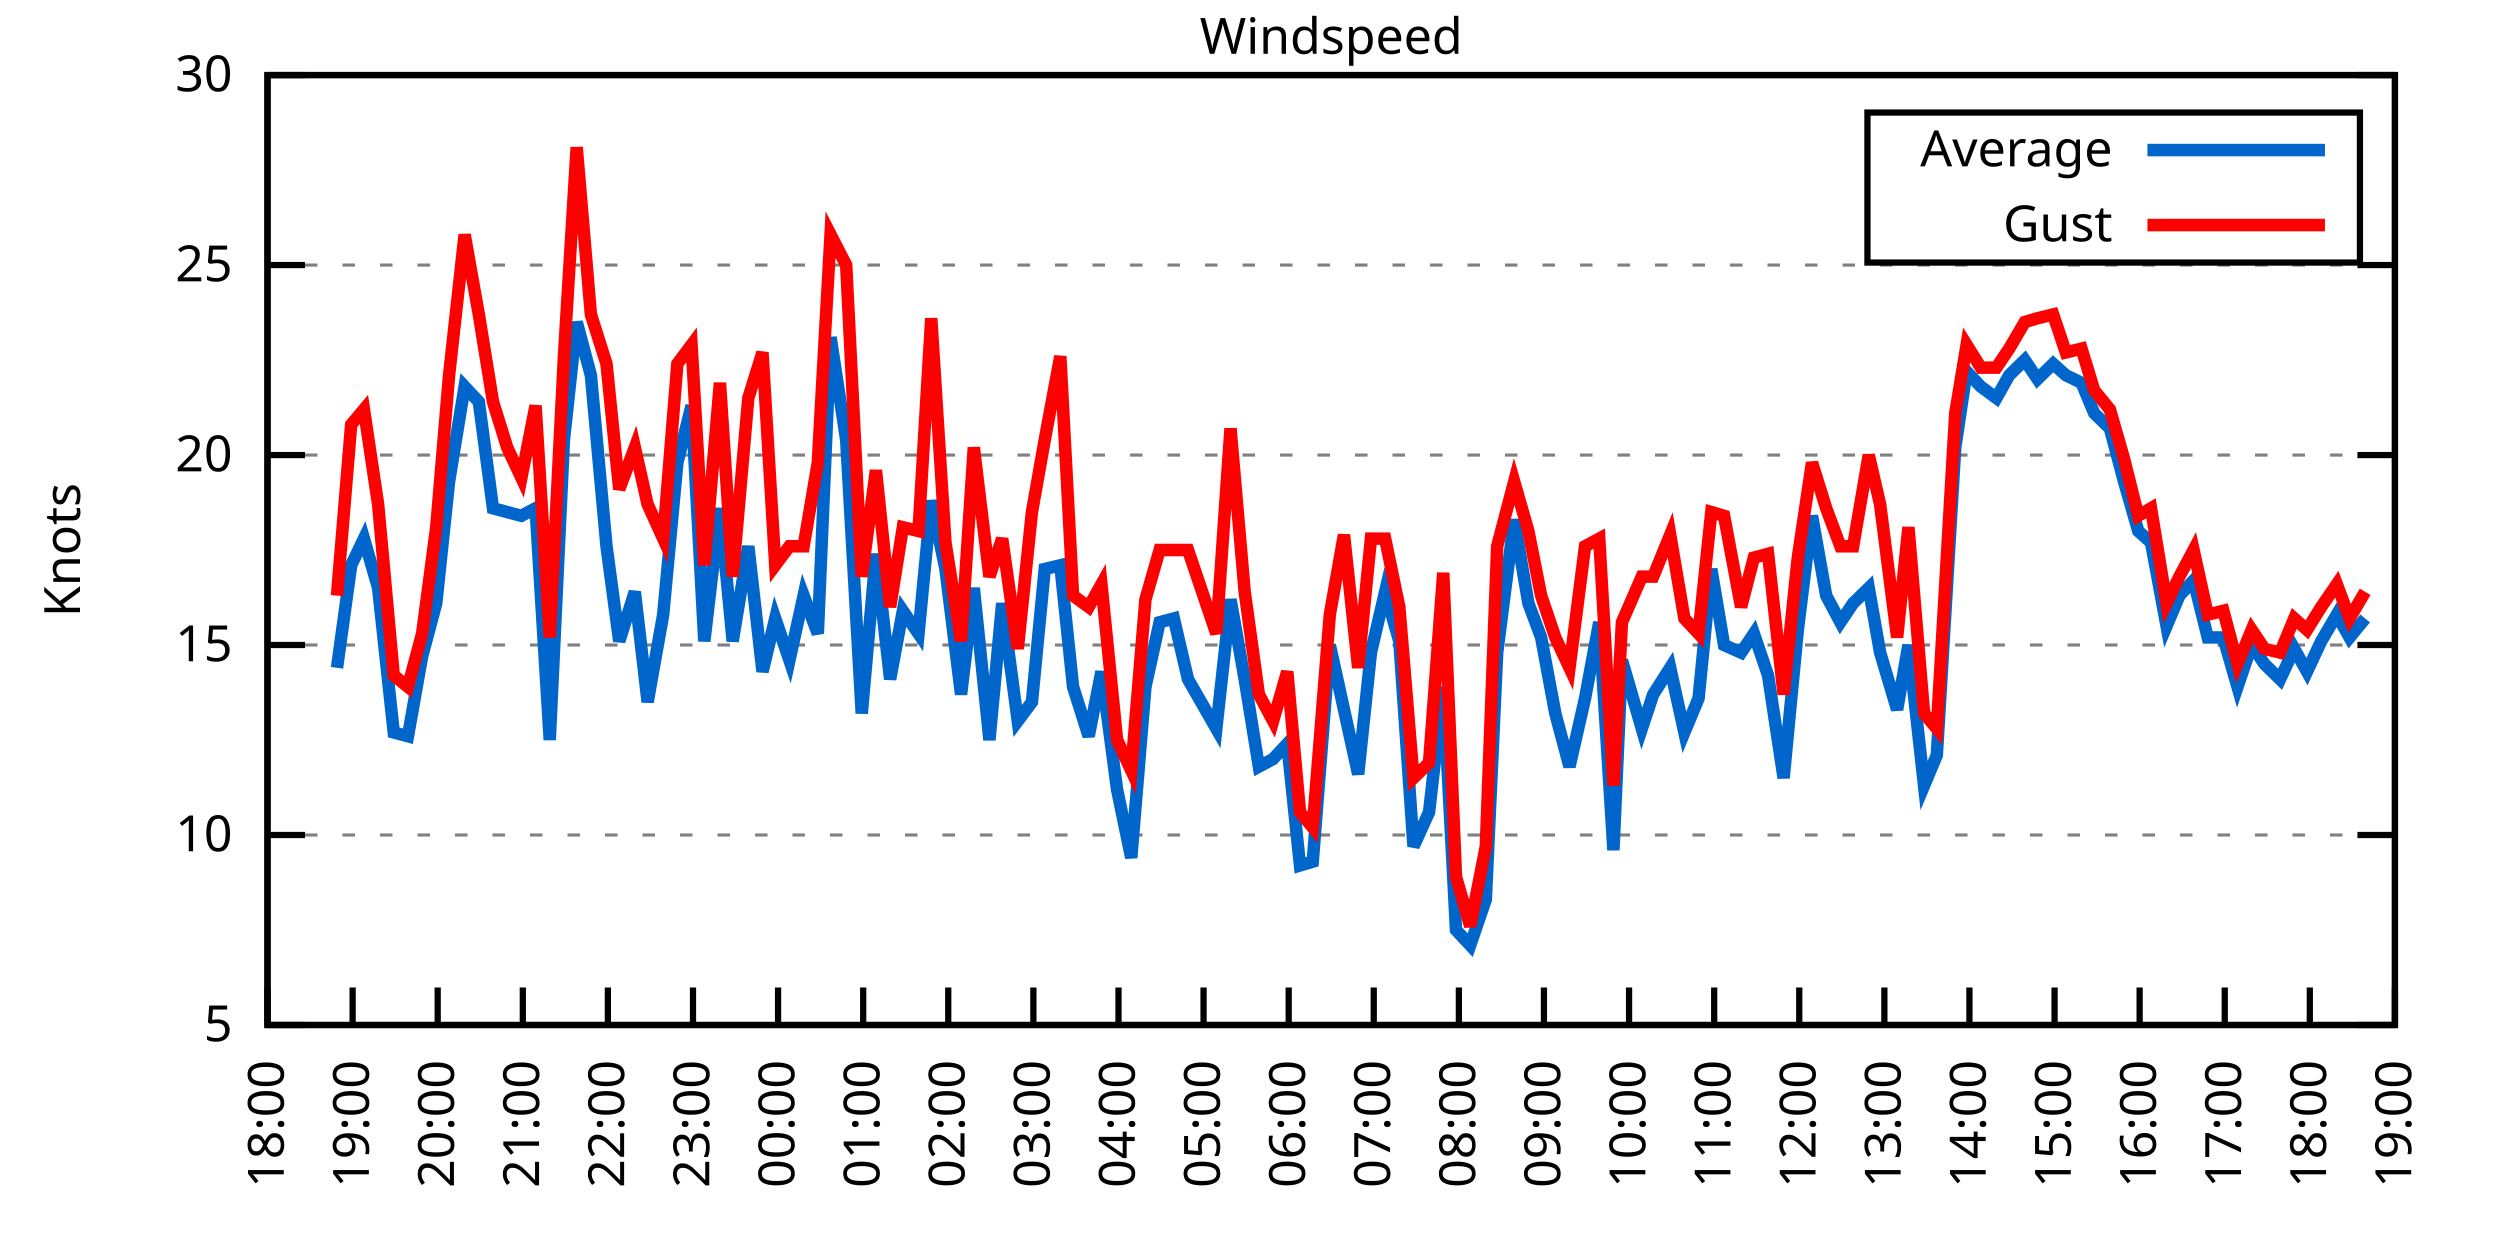
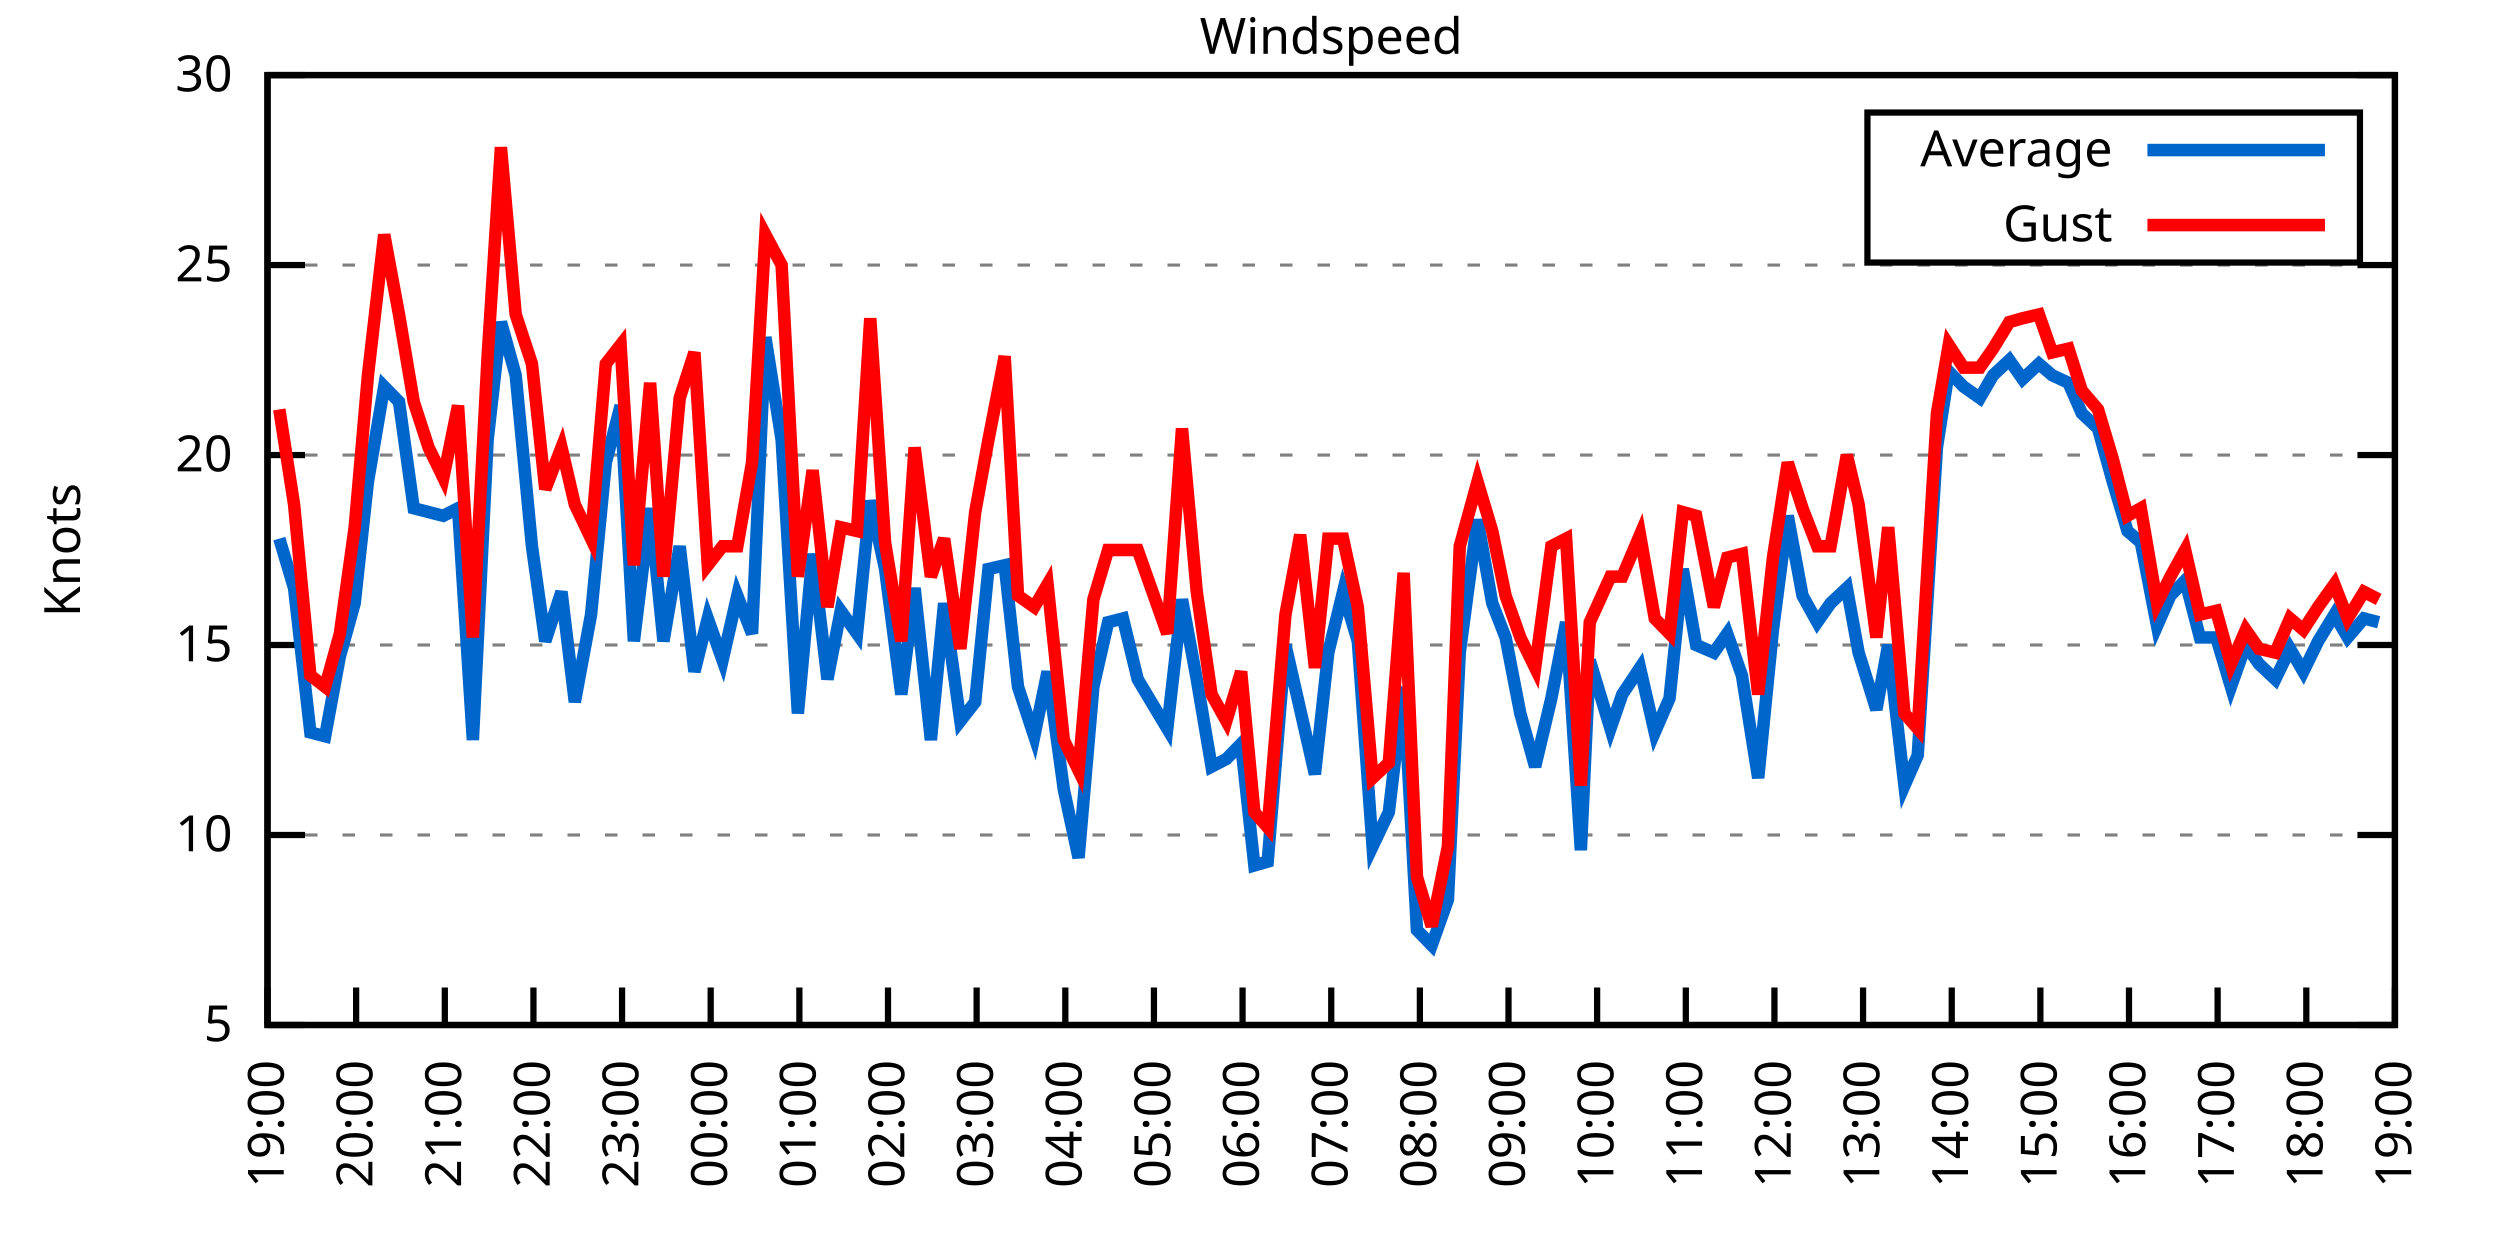
<svg xmlns="http://www.w3.org/2000/svg" xmlns:xlink="http://www.w3.org/1999/xlink" width="400" height="200" viewBox="0 0 400 200">
  <g id="gnuplot_canvas">
    <rect x="0" y="0" width="400" height="200" fill="none" />
    <defs>
      <circle id="gpDot" r="0.5" stroke-width="0.5" stroke="currentColor" />
      <path id="gpPt0" stroke-width="0.333" stroke="currentColor" d="M-1,0 h2 M0,-1 v2" />
      <path id="gpPt1" stroke-width="0.333" stroke="currentColor" d="M-1,-1 L1,1 M1,-1 L-1,1" />
      <path id="gpPt2" stroke-width="0.333" stroke="currentColor" d="M-1,0 L1,0 M0,-1 L0,1 M-1,-1 L1,1 M-1,1 L1,-1" />
      <rect id="gpPt3" stroke-width="0.333" stroke="currentColor" x="-1" y="-1" width="2" height="2" />
      <rect id="gpPt4" stroke-width="0.333" stroke="currentColor" fill="currentColor" x="-1" y="-1" width="2" height="2" />
      <circle id="gpPt5" stroke-width="0.333" stroke="currentColor" cx="0" cy="0" r="1" />
      <use xlink:href="#gpPt5" id="gpPt6" fill="currentColor" stroke="none" />
      <path id="gpPt7" stroke-width="0.333" stroke="currentColor" d="M0,-1.33 L-1.33,0.67 L1.33,0.67 z" />
      <use xlink:href="#gpPt7" id="gpPt8" fill="currentColor" stroke="none" />
      <use xlink:href="#gpPt7" id="gpPt9" stroke="currentColor" transform="rotate(180)" />
      <use xlink:href="#gpPt9" id="gpPt10" fill="currentColor" stroke="none" />
      <use xlink:href="#gpPt3" id="gpPt11" stroke="currentColor" transform="rotate(45)" />
      <use xlink:href="#gpPt11" id="gpPt12" fill="currentColor" stroke="none" />
      <path id="gpPt13" stroke-width="0.333" stroke="currentColor" d="M0,1.330 L1.265,0.411 L0.782,-1.067 L-0.782,-1.076 L-1.265,0.411 z" />
      <use xlink:href="#gpPt13" id="gpPt14" fill="currentColor" stroke="none" />
      <filter id="textbox" filterUnits="objectBoundingBox" x="0" y="0" height="1" width="1">
        <feFlood flood-color="white" flood-opacity="1" result="bgnd" />
        <feComposite in="SourceGraphic" in2="bgnd" operator="atop" />
      </filter>
      <filter id="greybox" filterUnits="objectBoundingBox" x="0" y="0" height="1" width="1">
        <feFlood flood-color="lightgrey" flood-opacity="1" result="grey" />
        <feComposite in="SourceGraphic" in2="grey" operator="atop" />
      </filter>
    </defs>
    <g fill="none" color="white" stroke="currentColor" stroke-width="1.00" stroke-linecap="butt" stroke-linejoin="miter">
</g>
    <g fill="none" color="black" stroke="currentColor" stroke-width="1.00" stroke-linecap="butt" stroke-linejoin="miter">
      <g stroke="none" shape-rendering="crispEdges">
        <polygon fill="rgb(255, 255, 255)" points="42.80,164.00 383.18,164.00 383.18,12.02 42.80,12.02 " />
      </g>
    </g>
    <g fill="none" color="black" stroke="currentColor" stroke-width="1.00" stroke-linecap="butt" stroke-linejoin="miter">
</g>
    <g fill="none" color="black" stroke="black" stroke-width="0.50" stroke-linecap="butt" stroke-linejoin="miter">
</g>
    <g fill="none" color="gray" stroke="currentColor" stroke-width="0.50" stroke-linecap="butt" stroke-linejoin="miter">
      <path stroke="gray" stroke-dasharray="2,4" class="gridline" d="M42.80,164.00 L383.19,164.00  " />
    </g>
    <g fill="none" color="gray" stroke="gray" stroke-width="1.00" stroke-linecap="butt" stroke-linejoin="miter">
</g>
    <g fill="none" color="black" stroke="currentColor" stroke-width="1.00" stroke-linecap="butt" stroke-linejoin="miter">
      <path stroke="black" d="M42.80,164.00 L48.80,164.00 M383.19,164.00 L377.19,164.00  " />
      <g transform="translate(37.20,166.60)" stroke="none" fill="black" font-family="Sans" font-size="8.00" text-anchor="end">
        <text>
          <tspan font-family="Sans"> 5</tspan>
        </text>
      </g>
    </g>
    <g fill="none" color="black" stroke="currentColor" stroke-width="1.00" stroke-linecap="butt" stroke-linejoin="miter">
</g>
    <g fill="none" color="black" stroke="black" stroke-width="0.50" stroke-linecap="butt" stroke-linejoin="miter">
</g>
    <g fill="none" color="gray" stroke="currentColor" stroke-width="0.50" stroke-linecap="butt" stroke-linejoin="miter">
      <path stroke="gray" stroke-dasharray="2,4" class="gridline" d="M42.80,133.60 L383.19,133.60  " />
    </g>
    <g fill="none" color="gray" stroke="gray" stroke-width="1.00" stroke-linecap="butt" stroke-linejoin="miter">
</g>
    <g fill="none" color="black" stroke="currentColor" stroke-width="1.00" stroke-linecap="butt" stroke-linejoin="miter">
      <path stroke="black" d="M42.80,133.60 L48.80,133.60 M383.19,133.60 L377.19,133.60  " />
      <g transform="translate(37.20,136.20)" stroke="none" fill="black" font-family="Sans" font-size="8.00" text-anchor="end">
        <text>
          <tspan font-family="Sans"> 10</tspan>
        </text>
      </g>
    </g>
    <g fill="none" color="black" stroke="currentColor" stroke-width="1.00" stroke-linecap="butt" stroke-linejoin="miter">
</g>
    <g fill="none" color="black" stroke="black" stroke-width="0.50" stroke-linecap="butt" stroke-linejoin="miter">
</g>
    <g fill="none" color="gray" stroke="currentColor" stroke-width="0.50" stroke-linecap="butt" stroke-linejoin="miter">
      <path stroke="gray" stroke-dasharray="2,4" class="gridline" d="M42.80,103.20 L383.19,103.20  " />
    </g>
    <g fill="none" color="gray" stroke="gray" stroke-width="1.00" stroke-linecap="butt" stroke-linejoin="miter">
</g>
    <g fill="none" color="black" stroke="currentColor" stroke-width="1.00" stroke-linecap="butt" stroke-linejoin="miter">
      <path stroke="black" d="M42.80,103.20 L48.80,103.20 M383.19,103.20 L377.19,103.20  " />
      <g transform="translate(37.20,105.80)" stroke="none" fill="black" font-family="Sans" font-size="8.00" text-anchor="end">
        <text>
          <tspan font-family="Sans"> 15</tspan>
        </text>
      </g>
    </g>
    <g fill="none" color="black" stroke="currentColor" stroke-width="1.00" stroke-linecap="butt" stroke-linejoin="miter">
</g>
    <g fill="none" color="black" stroke="black" stroke-width="0.50" stroke-linecap="butt" stroke-linejoin="miter">
</g>
    <g fill="none" color="gray" stroke="currentColor" stroke-width="0.50" stroke-linecap="butt" stroke-linejoin="miter">
      <path stroke="gray" stroke-dasharray="2,4" class="gridline" d="M42.80,72.81 L383.19,72.81  " />
    </g>
    <g fill="none" color="gray" stroke="gray" stroke-width="1.00" stroke-linecap="butt" stroke-linejoin="miter">
</g>
    <g fill="none" color="black" stroke="currentColor" stroke-width="1.00" stroke-linecap="butt" stroke-linejoin="miter">
      <path stroke="black" d="M42.80,72.81 L48.80,72.81 M383.19,72.81 L377.19,72.81  " />
      <g transform="translate(37.20,75.41)" stroke="none" fill="black" font-family="Sans" font-size="8.00" text-anchor="end">
        <text>
          <tspan font-family="Sans"> 20</tspan>
        </text>
      </g>
    </g>
    <g fill="none" color="black" stroke="currentColor" stroke-width="1.00" stroke-linecap="butt" stroke-linejoin="miter">
</g>
    <g fill="none" color="black" stroke="black" stroke-width="0.50" stroke-linecap="butt" stroke-linejoin="miter">
</g>
    <g fill="none" color="gray" stroke="currentColor" stroke-width="0.50" stroke-linecap="butt" stroke-linejoin="miter">
      <path stroke="gray" stroke-dasharray="2,4" class="gridline" d="M42.80,42.41 L383.19,42.41  " />
    </g>
    <g fill="none" color="gray" stroke="gray" stroke-width="1.00" stroke-linecap="butt" stroke-linejoin="miter">
</g>
    <g fill="none" color="black" stroke="currentColor" stroke-width="1.00" stroke-linecap="butt" stroke-linejoin="miter">
      <path stroke="black" d="M42.80,42.41 L48.80,42.41 M383.19,42.41 L377.19,42.41  " />
      <g transform="translate(37.20,45.01)" stroke="none" fill="black" font-family="Sans" font-size="8.00" text-anchor="end">
        <text>
          <tspan font-family="Sans"> 25</tspan>
        </text>
      </g>
    </g>
    <g fill="none" color="black" stroke="currentColor" stroke-width="1.00" stroke-linecap="butt" stroke-linejoin="miter">
</g>
    <g fill="none" color="black" stroke="black" stroke-width="0.50" stroke-linecap="butt" stroke-linejoin="miter">
</g>
    <g fill="none" color="gray" stroke="currentColor" stroke-width="0.50" stroke-linecap="butt" stroke-linejoin="miter">
      <path stroke="gray" stroke-dasharray="2,4" class="gridline" d="M42.80,12.01 L383.19,12.01  " />
    </g>
    <g fill="none" color="gray" stroke="gray" stroke-width="1.00" stroke-linecap="butt" stroke-linejoin="miter">
</g>
    <g fill="none" color="black" stroke="currentColor" stroke-width="1.00" stroke-linecap="butt" stroke-linejoin="miter">
      <path stroke="black" d="M42.80,12.01 L48.80,12.01 M383.19,12.01 L377.19,12.01  " />
      <g transform="translate(37.20,14.61)" stroke="none" fill="black" font-family="Sans" font-size="8.00" text-anchor="end">
        <text>
          <tspan font-family="Sans"> 30</tspan>
        </text>
      </g>
    </g>
    <g fill="none" color="black" stroke="currentColor" stroke-width="1.00" stroke-linecap="butt" stroke-linejoin="miter">
      <path stroke="black" d="M42.80,164.00 L42.80,158.00  " />
      <g transform="translate(45.40,169.60) rotate(270.00)" stroke="none" fill="black" font-family="Sans" font-size="8.00" text-anchor="end">
        <text>
-           <tspan font-family="Sans">18:00</tspan>
-         </text>
-       </g>
-     </g>
-     <g fill="none" color="black" stroke="currentColor" stroke-width="1.00" stroke-linecap="butt" stroke-linejoin="miter">
-       <path stroke="black" d="M56.42,164.00 L56.42,158.00  " />
-       <g transform="translate(59.02,169.60) rotate(270.00)" stroke="none" fill="black" font-family="Sans" font-size="8.00" text-anchor="end">
-         <text>
          <tspan font-family="Sans">19:00</tspan>
        </text>
      </g>
    </g>
    <g fill="none" color="black" stroke="currentColor" stroke-width="1.00" stroke-linecap="butt" stroke-linejoin="miter">
-       <path stroke="black" d="M70.03,164.00 L70.03,158.00  " />
-       <g transform="translate(72.63,169.60) rotate(270.00)" stroke="none" fill="black" font-family="Sans" font-size="8.00" text-anchor="end">
+       <path stroke="black" d="M56.98,164.00 L56.98,158.00  " />
+       <g transform="translate(59.58,169.60) rotate(270.00)" stroke="none" fill="black" font-family="Sans" font-size="8.00" text-anchor="end">
        <text>
          <tspan font-family="Sans">20:00</tspan>
        </text>
      </g>
    </g>
    <g fill="none" color="black" stroke="currentColor" stroke-width="1.00" stroke-linecap="butt" stroke-linejoin="miter">
-       <path stroke="black" d="M83.65,164.00 L83.65,158.00  " />
-       <g transform="translate(86.25,169.60) rotate(270.00)" stroke="none" fill="black" font-family="Sans" font-size="8.00" text-anchor="end">
+       <path stroke="black" d="M71.17,164.00 L71.17,158.00  " />
+       <g transform="translate(73.77,169.60) rotate(270.00)" stroke="none" fill="black" font-family="Sans" font-size="8.00" text-anchor="end">
        <text>
          <tspan font-family="Sans">21:00</tspan>
        </text>
      </g>
    </g>
    <g fill="none" color="black" stroke="currentColor" stroke-width="1.00" stroke-linecap="butt" stroke-linejoin="miter">
-       <path stroke="black" d="M97.26,164.00 L97.26,158.00  " />
-       <g transform="translate(99.86,169.60) rotate(270.00)" stroke="none" fill="black" font-family="Sans" font-size="8.00" text-anchor="end">
+       <path stroke="black" d="M85.35,164.00 L85.35,158.00  " />
+       <g transform="translate(87.95,169.60) rotate(270.00)" stroke="none" fill="black" font-family="Sans" font-size="8.00" text-anchor="end">
        <text>
          <tspan font-family="Sans">22:00</tspan>
        </text>
      </g>
    </g>
    <g fill="none" color="black" stroke="currentColor" stroke-width="1.00" stroke-linecap="butt" stroke-linejoin="miter">
-       <path stroke="black" d="M110.88,164.00 L110.88,158.00  " />
-       <g transform="translate(113.48,169.60) rotate(270.00)" stroke="none" fill="black" font-family="Sans" font-size="8.00" text-anchor="end">
+       <path stroke="black" d="M99.53,164.00 L99.53,158.00  " />
+       <g transform="translate(102.13,169.60) rotate(270.00)" stroke="none" fill="black" font-family="Sans" font-size="8.00" text-anchor="end">
        <text>
          <tspan font-family="Sans">23:00</tspan>
        </text>
      </g>
    </g>
    <g fill="none" color="black" stroke="currentColor" stroke-width="1.00" stroke-linecap="butt" stroke-linejoin="miter">
-       <path stroke="black" d="M124.49,164.00 L124.49,158.00  " />
-       <g transform="translate(127.09,169.60) rotate(270.00)" stroke="none" fill="black" font-family="Sans" font-size="8.00" text-anchor="end">
+       <path stroke="black" d="M113.71,164.00 L113.71,158.00  " />
+       <g transform="translate(116.31,169.60) rotate(270.00)" stroke="none" fill="black" font-family="Sans" font-size="8.00" text-anchor="end">
        <text>
          <tspan font-family="Sans">00:00</tspan>
        </text>
      </g>
    </g>
    <g fill="none" color="black" stroke="currentColor" stroke-width="1.00" stroke-linecap="butt" stroke-linejoin="miter">
-       <path stroke="black" d="M138.11,164.00 L138.11,158.00  " />
-       <g transform="translate(140.71,169.60) rotate(270.00)" stroke="none" fill="black" font-family="Sans" font-size="8.00" text-anchor="end">
+       <path stroke="black" d="M127.90,164.00 L127.90,158.00  " />
+       <g transform="translate(130.50,169.60) rotate(270.00)" stroke="none" fill="black" font-family="Sans" font-size="8.00" text-anchor="end">
        <text>
          <tspan font-family="Sans">01:00</tspan>
        </text>
      </g>
    </g>
    <g fill="none" color="black" stroke="currentColor" stroke-width="1.00" stroke-linecap="butt" stroke-linejoin="miter">
-       <path stroke="black" d="M151.72,164.00 L151.72,158.00  " />
-       <g transform="translate(154.32,169.60) rotate(270.00)" stroke="none" fill="black" font-family="Sans" font-size="8.00" text-anchor="end">
+       <path stroke="black" d="M142.08,164.00 L142.08,158.00  " />
+       <g transform="translate(144.68,169.60) rotate(270.00)" stroke="none" fill="black" font-family="Sans" font-size="8.00" text-anchor="end">
        <text>
          <tspan font-family="Sans">02:00</tspan>
        </text>
      </g>
    </g>
    <g fill="none" color="black" stroke="currentColor" stroke-width="1.00" stroke-linecap="butt" stroke-linejoin="miter">
-       <path stroke="black" d="M165.34,164.00 L165.34,158.00  " />
-       <g transform="translate(167.94,169.60) rotate(270.00)" stroke="none" fill="black" font-family="Sans" font-size="8.00" text-anchor="end">
+       <path stroke="black" d="M156.26,164.00 L156.26,158.00  " />
+       <g transform="translate(158.86,169.60) rotate(270.00)" stroke="none" fill="black" font-family="Sans" font-size="8.00" text-anchor="end">
        <text>
          <tspan font-family="Sans">03:00</tspan>
        </text>
      </g>
    </g>
    <g fill="none" color="black" stroke="currentColor" stroke-width="1.00" stroke-linecap="butt" stroke-linejoin="miter">
-       <path stroke="black" d="M178.96,164.00 L178.96,158.00  " />
-       <g transform="translate(181.56,169.60) rotate(270.00)" stroke="none" fill="black" font-family="Sans" font-size="8.00" text-anchor="end">
+       <path stroke="black" d="M170.45,164.00 L170.45,158.00  " />
+       <g transform="translate(173.05,169.60) rotate(270.00)" stroke="none" fill="black" font-family="Sans" font-size="8.00" text-anchor="end">
        <text>
          <tspan font-family="Sans">04:00</tspan>
        </text>
      </g>
    </g>
    <g fill="none" color="black" stroke="currentColor" stroke-width="1.00" stroke-linecap="butt" stroke-linejoin="miter">
-       <path stroke="black" d="M192.57,164.00 L192.57,158.00  " />
-       <g transform="translate(195.17,169.60) rotate(270.00)" stroke="none" fill="black" font-family="Sans" font-size="8.00" text-anchor="end">
+       <path stroke="black" d="M184.63,164.00 L184.63,158.00  " />
+       <g transform="translate(187.23,169.60) rotate(270.00)" stroke="none" fill="black" font-family="Sans" font-size="8.00" text-anchor="end">
        <text>
          <tspan font-family="Sans">05:00</tspan>
        </text>
      </g>
    </g>
    <g fill="none" color="black" stroke="currentColor" stroke-width="1.00" stroke-linecap="butt" stroke-linejoin="miter">
-       <path stroke="black" d="M206.19,164.00 L206.19,158.00  " />
-       <g transform="translate(208.79,169.60) rotate(270.00)" stroke="none" fill="black" font-family="Sans" font-size="8.00" text-anchor="end">
+       <path stroke="black" d="M198.81,164.00 L198.81,158.00  " />
+       <g transform="translate(201.41,169.60) rotate(270.00)" stroke="none" fill="black" font-family="Sans" font-size="8.00" text-anchor="end">
        <text>
          <tspan font-family="Sans">06:00</tspan>
        </text>
      </g>
    </g>
    <g fill="none" color="black" stroke="currentColor" stroke-width="1.00" stroke-linecap="butt" stroke-linejoin="miter">
-       <path stroke="black" d="M219.80,164.00 L219.80,158.00  " />
-       <g transform="translate(222.40,169.60) rotate(270.00)" stroke="none" fill="black" font-family="Sans" font-size="8.00" text-anchor="end">
+       <path stroke="black" d="M213.00,164.00 L213.00,158.00  " />
+       <g transform="translate(215.60,169.60) rotate(270.00)" stroke="none" fill="black" font-family="Sans" font-size="8.00" text-anchor="end">
        <text>
          <tspan font-family="Sans">07:00</tspan>
        </text>
      </g>
    </g>
    <g fill="none" color="black" stroke="currentColor" stroke-width="1.00" stroke-linecap="butt" stroke-linejoin="miter">
-       <path stroke="black" d="M233.42,164.00 L233.42,158.00  " />
-       <g transform="translate(236.02,169.60) rotate(270.00)" stroke="none" fill="black" font-family="Sans" font-size="8.00" text-anchor="end">
+       <path stroke="black" d="M227.18,164.00 L227.18,158.00  " />
+       <g transform="translate(229.78,169.60) rotate(270.00)" stroke="none" fill="black" font-family="Sans" font-size="8.00" text-anchor="end">
        <text>
          <tspan font-family="Sans">08:00</tspan>
        </text>
      </g>
    </g>
    <g fill="none" color="black" stroke="currentColor" stroke-width="1.00" stroke-linecap="butt" stroke-linejoin="miter">
-       <path stroke="black" d="M247.03,164.00 L247.03,158.00  " />
-       <g transform="translate(249.63,169.60) rotate(270.00)" stroke="none" fill="black" font-family="Sans" font-size="8.00" text-anchor="end">
+       <path stroke="black" d="M241.36,164.00 L241.36,158.00  " />
+       <g transform="translate(243.96,169.60) rotate(270.00)" stroke="none" fill="black" font-family="Sans" font-size="8.00" text-anchor="end">
        <text>
          <tspan font-family="Sans">09:00</tspan>
        </text>
      </g>
    </g>
    <g fill="none" color="black" stroke="currentColor" stroke-width="1.00" stroke-linecap="butt" stroke-linejoin="miter">
-       <path stroke="black" d="M260.65,164.00 L260.65,158.00  " />
-       <g transform="translate(263.25,169.60) rotate(270.00)" stroke="none" fill="black" font-family="Sans" font-size="8.00" text-anchor="end">
+       <path stroke="black" d="M255.54,164.00 L255.54,158.00  " />
+       <g transform="translate(258.14,169.60) rotate(270.00)" stroke="none" fill="black" font-family="Sans" font-size="8.00" text-anchor="end">
        <text>
          <tspan font-family="Sans">10:00</tspan>
        </text>
      </g>
    </g>
    <g fill="none" color="black" stroke="currentColor" stroke-width="1.00" stroke-linecap="butt" stroke-linejoin="miter">
-       <path stroke="black" d="M274.27,164.00 L274.27,158.00  " />
-       <g transform="translate(276.87,169.60) rotate(270.00)" stroke="none" fill="black" font-family="Sans" font-size="8.00" text-anchor="end">
+       <path stroke="black" d="M269.73,164.00 L269.73,158.00  " />
+       <g transform="translate(272.33,169.60) rotate(270.00)" stroke="none" fill="black" font-family="Sans" font-size="8.00" text-anchor="end">
        <text>
          <tspan font-family="Sans">11:00</tspan>
        </text>
      </g>
    </g>
    <g fill="none" color="black" stroke="currentColor" stroke-width="1.00" stroke-linecap="butt" stroke-linejoin="miter">
-       <path stroke="black" d="M287.88,164.00 L287.88,158.00  " />
-       <g transform="translate(290.48,169.60) rotate(270.00)" stroke="none" fill="black" font-family="Sans" font-size="8.00" text-anchor="end">
+       <path stroke="black" d="M283.91,164.00 L283.91,158.00  " />
+       <g transform="translate(286.51,169.60) rotate(270.00)" stroke="none" fill="black" font-family="Sans" font-size="8.00" text-anchor="end">
        <text>
          <tspan font-family="Sans">12:00</tspan>
        </text>
      </g>
    </g>
    <g fill="none" color="black" stroke="currentColor" stroke-width="1.00" stroke-linecap="butt" stroke-linejoin="miter">
-       <path stroke="black" d="M301.50,164.00 L301.50,158.00  " />
-       <g transform="translate(304.10,169.60) rotate(270.00)" stroke="none" fill="black" font-family="Sans" font-size="8.00" text-anchor="end">
+       <path stroke="black" d="M298.09,164.00 L298.09,158.00  " />
+       <g transform="translate(300.69,169.60) rotate(270.00)" stroke="none" fill="black" font-family="Sans" font-size="8.00" text-anchor="end">
        <text>
          <tspan font-family="Sans">13:00</tspan>
        </text>
      </g>
    </g>
    <g fill="none" color="black" stroke="currentColor" stroke-width="1.00" stroke-linecap="butt" stroke-linejoin="miter">
-       <path stroke="black" d="M315.11,164.00 L315.11,158.00  " />
-       <g transform="translate(317.71,169.60) rotate(270.00)" stroke="none" fill="black" font-family="Sans" font-size="8.00" text-anchor="end">
+       <path stroke="black" d="M312.28,164.00 L312.28,158.00  " />
+       <g transform="translate(314.88,169.60) rotate(270.00)" stroke="none" fill="black" font-family="Sans" font-size="8.00" text-anchor="end">
        <text>
          <tspan font-family="Sans">14:00</tspan>
        </text>
      </g>
    </g>
    <g fill="none" color="black" stroke="currentColor" stroke-width="1.00" stroke-linecap="butt" stroke-linejoin="miter">
-       <path stroke="black" d="M328.73,164.00 L328.73,158.00  " />
-       <g transform="translate(331.33,169.60) rotate(270.00)" stroke="none" fill="black" font-family="Sans" font-size="8.00" text-anchor="end">
+       <path stroke="black" d="M326.46,164.00 L326.46,158.00  " />
+       <g transform="translate(329.06,169.60) rotate(270.00)" stroke="none" fill="black" font-family="Sans" font-size="8.00" text-anchor="end">
        <text>
          <tspan font-family="Sans">15:00</tspan>
        </text>
      </g>
    </g>
    <g fill="none" color="black" stroke="currentColor" stroke-width="1.00" stroke-linecap="butt" stroke-linejoin="miter">
-       <path stroke="black" d="M342.34,164.00 L342.34,158.00  " />
-       <g transform="translate(344.94,169.60) rotate(270.00)" stroke="none" fill="black" font-family="Sans" font-size="8.00" text-anchor="end">
+       <path stroke="black" d="M340.64,164.00 L340.64,158.00  " />
+       <g transform="translate(343.24,169.60) rotate(270.00)" stroke="none" fill="black" font-family="Sans" font-size="8.00" text-anchor="end">
        <text>
          <tspan font-family="Sans">16:00</tspan>
        </text>
      </g>
    </g>
    <g fill="none" color="black" stroke="currentColor" stroke-width="1.00" stroke-linecap="butt" stroke-linejoin="miter">
-       <path stroke="black" d="M355.96,164.00 L355.96,158.00  " />
-       <g transform="translate(358.56,169.60) rotate(270.00)" stroke="none" fill="black" font-family="Sans" font-size="8.00" text-anchor="end">
+       <path stroke="black" d="M354.82,164.00 L354.82,158.00  " />
+       <g transform="translate(357.42,169.60) rotate(270.00)" stroke="none" fill="black" font-family="Sans" font-size="8.00" text-anchor="end">
        <text>
          <tspan font-family="Sans">17:00</tspan>
        </text>
      </g>
    </g>
    <g fill="none" color="black" stroke="currentColor" stroke-width="1.00" stroke-linecap="butt" stroke-linejoin="miter">
-       <path stroke="black" d="M369.57,164.00 L369.57,158.00  " />
-       <g transform="translate(372.17,169.60) rotate(270.00)" stroke="none" fill="black" font-family="Sans" font-size="8.00" text-anchor="end">
+       <path stroke="black" d="M369.01,164.00 L369.01,158.00  " />
+       <g transform="translate(371.61,169.60) rotate(270.00)" stroke="none" fill="black" font-family="Sans" font-size="8.00" text-anchor="end">
        <text>
          <tspan font-family="Sans">18:00</tspan>
        </text>
      </g>
    </g>
    <g fill="none" color="black" stroke="currentColor" stroke-width="1.00" stroke-linecap="butt" stroke-linejoin="miter">
      <path stroke="black" d="M383.19,164.00 L383.19,158.00  " />
      <g transform="translate(385.79,169.60) rotate(270.00)" stroke="none" fill="black" font-family="Sans" font-size="8.00" text-anchor="end">
        <text>
          <tspan font-family="Sans">19:00</tspan>
        </text>
      </g>
    </g>
    <g fill="none" color="black" stroke="currentColor" stroke-width="1.00" stroke-linecap="butt" stroke-linejoin="miter">
</g>
    <g fill="none" color="black" stroke="currentColor" stroke-width="1.00" stroke-linecap="butt" stroke-linejoin="miter">
      <path stroke="black" d="M42.80,12.01 L42.80,164.00 L383.19,164.00 L383.19,12.01 L42.80,12.01 Z  " />
    </g>
    <g fill="none" color="black" stroke="currentColor" stroke-width="1.00" stroke-linecap="butt" stroke-linejoin="miter">
</g>
    <g fill="none" color="black" stroke="currentColor" stroke-width="1.00" stroke-linecap="butt" stroke-linejoin="miter">
      <path stroke="black" d="M298.79,42.01 L298.79,18.01 L377.59,18.01 L377.59,42.01 L298.79,42.01 Z  " />
    </g>
    <g id="Windspeed_plot_1">
      <g fill="none" color="white" stroke="black" stroke-width="2.00" stroke-linecap="butt" stroke-linejoin="miter">
</g>
      <g fill="none" color="black" stroke="currentColor" stroke-width="2.00" stroke-linecap="butt" stroke-linejoin="miter">
        <g transform="translate(337.99,26.61)" stroke="none" fill="black" font-family="Sans" font-size="8.00" text-anchor="end">
          <text>
            <tspan font-family="Sans">Average</tspan>
          </text>
        </g>
      </g>
      <g fill="none" color="black" stroke="currentColor" stroke-width="2.00" stroke-linecap="butt" stroke-linejoin="miter">
-         <path stroke="rgb(  0, 102, 204)" d="M343.59,24.01 L371.99,24.01 M53.92,106.85 L56.19,90.44 L58.23,86.18 L60.50,94.08 L63.00,117.19 L65.27,117.80   L67.54,105.03 L69.80,96.52 L71.85,77.06 L74.34,61.86 L76.61,64.29 L78.88,81.32 L81.15,81.93 L83.42,82.53   L85.69,81.32 L87.96,118.40 L90.23,70.37 L92.27,51.53 L94.54,60.04 L97.04,87.40 L99.08,102.60 L101.57,94.69   L103.62,112.32 L106.11,98.34 L108.38,74.02 L110.65,64.90 L112.69,102.60 L115.19,81.32 L117.23,102.60 L119.73,87.40   L122.00,107.46 L124.04,98.95 L126.31,105.64 L128.58,95.30 L130.85,101.38 L132.89,53.96 L135.39,70.37 L137.88,114.15   L140.15,88.61 L142.42,108.68 L144.46,97.73 L146.96,101.38 L149.00,80.10 L151.27,91.04 L153.77,111.11 L155.81,94.08   L158.31,118.40 L160.35,96.52 L162.84,115.36 L165.11,112.32 L167.16,91.04 L169.65,90.44 L171.69,109.89 L174.19,117.80   L176.23,107.46 L178.73,126.31 L181.00,137.25 L183.27,109.89 L185.54,99.56 L187.81,98.95 L190.08,108.68 L194.61,116.58   L196.88,95.91 L199.15,108.68 L201.42,122.66 L203.69,121.44 L205.96,119.01 L208.00,138.47 L210.04,137.86 L212.77,103.20   L215.04,113.54 L217.31,123.87 L219.35,104.42 L221.62,94.69 L223.89,102.60 L226.16,135.43 L228.65,129.95 L230.92,109.89   L232.96,148.80 L235.23,151.23 L237.73,143.94 L239.55,104.42 L242.27,83.14 L244.54,96.52 L246.58,101.99 L248.85,114.15   L251.12,122.66 L253.61,111.72 L255.88,99.56 L258.15,136.03 L259.51,105.64 L262.69,116.58 L264.51,111.11 L267.23,106.85   L269.50,117.19 L271.77,111.72 L273.81,91.04 L275.85,103.20 L278.58,104.42 L280.62,101.38 L282.89,108.07 L285.38,124.48   L287.65,100.77 L289.92,82.53 L292.19,95.30 L294.46,99.56 L296.50,96.52 L299.00,94.08 L300.82,104.42 L303.54,113.54   L305.35,103.20 L307.85,125.70 L309.89,120.83 L312.84,71.59 L314.66,59.43 L316.93,61.86 L319.42,63.69 L321.47,60.04   L323.96,57.61 L326.00,60.65 L328.50,58.21 L330.54,60.04 L333.04,61.25 L335.08,66.12 L337.58,68.55 L339.85,77.06   L342.12,84.97 L344.16,86.79 L346.65,100.16 L348.70,95.30 L350.97,92.87 L353.24,101.99 L355.73,101.99 L358.00,109.89   L360.27,103.20 L362.31,106.24 L364.81,108.68 L367.08,103.81 L369.12,107.46 L371.39,102.60 L373.89,98.34 L375.93,101.99   L378.42,98.95  " />
+         <path stroke="rgb(  0, 102, 204)" d="M343.59,24.01 L371.99,24.01 M44.69,86.18 L47.05,94.08 L49.66,117.19 L52.02,117.80 L54.38,105.03 L56.75,96.52   L58.87,77.06 L61.47,61.86 L63.84,64.29 L66.20,81.32 L68.57,81.93 L70.93,82.53 L73.29,81.32 L75.66,118.40   L78.02,70.37 L80.15,51.53 L82.51,60.04 L85.11,87.40 L87.24,102.60 L89.84,94.69 L91.97,112.32 L94.57,98.34   L96.93,74.02 L99.30,64.90 L101.42,102.60 L104.02,81.32 L106.15,102.60 L108.75,87.40 L111.11,107.46 L113.24,98.95   L115.61,105.64 L117.97,95.30 L120.33,101.38 L122.46,53.96 L125.06,70.37 L127.66,114.15 L130.02,88.61 L132.39,108.68   L134.52,97.73 L137.12,101.38 L139.24,80.10 L141.61,91.04 L144.21,111.11 L146.34,94.08 L148.94,118.40 L151.06,96.52   L153.66,115.36 L156.03,112.32 L158.15,91.04 L160.75,90.44 L162.88,109.89 L165.48,117.80 L167.61,107.46 L170.21,126.31   L172.57,137.25 L174.94,109.89 L177.30,99.56 L179.67,98.95 L182.03,108.68 L186.76,116.58 L189.12,95.91 L191.48,108.68   L193.85,122.66 L196.21,121.44 L198.58,119.01 L200.70,138.47 L202.83,137.86 L205.67,103.20 L208.03,113.54 L210.39,123.87   L212.52,104.42 L214.89,94.69 L217.25,102.60 L219.61,135.43 L222.21,129.95 L224.58,109.89 L226.71,148.80 L229.07,151.23   L231.67,143.94 L233.56,104.42 L236.40,83.14 L238.76,96.52 L240.89,101.99 L243.25,114.15 L245.62,122.66 L248.22,111.72   L250.58,99.56 L252.94,136.03 L254.36,105.64 L257.67,116.58 L259.56,111.11 L262.40,106.85 L264.76,117.19 L267.13,111.72   L269.25,91.04 L271.38,103.20 L274.22,104.42 L276.35,101.38 L278.71,108.07 L281.31,124.48 L283.67,100.77 L286.04,82.53   L288.40,95.30 L290.76,99.56 L292.89,96.52 L295.49,94.08 L297.38,104.42 L300.22,113.54 L302.11,103.20 L304.71,125.70   L306.84,120.83 L309.91,71.59 L311.80,59.43 L314.17,61.86 L316.77,63.69 L318.89,60.04 L321.49,57.61 L323.62,60.65   L326.22,58.21 L328.35,60.04 L330.95,61.25 L333.08,66.12 L335.68,68.55 L338.04,77.06 L340.40,84.97 L342.53,86.79   L345.13,100.16 L347.26,95.30 L349.62,92.87 L351.99,101.99 L354.59,101.99 L356.95,109.89 L359.32,103.20 L361.44,106.24   L364.04,108.68 L366.41,103.81 L368.53,107.46 L370.90,102.60 L373.50,98.34 L375.63,101.99 L378.23,98.95 L380.59,99.56    " />
      </g>
    </g>
    <g id="Windspeed_plot_2">
      <g fill="none" color="black" stroke="currentColor" stroke-width="2.00" stroke-linecap="butt" stroke-linejoin="miter">
        <g transform="translate(337.99,38.61)" stroke="none" fill="black" font-family="Sans" font-size="8.00" text-anchor="end">
          <text>
            <tspan font-family="Sans">Gust</tspan>
          </text>
        </g>
      </g>
      <g fill="none" color="black" stroke="currentColor" stroke-width="2.00" stroke-linecap="butt" stroke-linejoin="miter">
-         <path stroke="rgb(255,   0,   0)" d="M343.59,36.01 L371.99,36.01 M53.92,95.30 L56.19,67.94 L58.23,65.51 L60.50,80.71 L63.00,108.07 L65.27,109.89   L67.54,101.38 L69.80,84.36 L71.85,60.04 L74.34,37.54 L76.61,50.31 L78.88,64.29 L81.15,71.59 L83.42,76.45   L85.69,64.90 L87.96,101.99 L90.23,57.00 L92.27,23.56 L94.54,50.31 L97.04,58.21 L99.08,78.28 L101.57,71.59   L103.62,80.71 L106.11,86.18 L108.38,58.21 L110.65,55.18 L112.69,90.44 L115.19,61.25 L117.23,92.26 L119.73,63.69   L122.00,56.39 L124.04,90.44 L126.31,87.40 L128.58,87.40 L130.85,74.02 L132.89,37.54 L135.39,42.41 L137.88,92.26   L140.15,75.24 L142.42,97.12 L144.46,84.36 L146.96,84.97 L149.00,50.92 L151.27,86.79 L153.77,102.60 L155.81,71.59   L158.31,92.26 L160.35,86.18 L162.84,103.81 L165.11,81.93 L167.16,70.37 L169.65,57.00 L171.69,95.30 L174.19,97.12   L176.23,93.48 L178.73,118.40 L181.00,123.27 L183.27,95.91 L185.54,88.00 L187.81,88.00 L190.08,88.00 L194.61,101.38   L196.88,68.55 L199.15,94.69 L201.42,111.11 L203.69,115.36 L205.96,107.46 L208.00,129.95 L210.04,132.39 L212.77,98.34   L215.04,85.57 L217.31,106.85 L219.35,86.18 L221.62,86.18 L223.89,97.12 L226.16,124.48 L228.65,122.05 L230.92,91.65   L232.96,140.29 L235.23,148.19 L237.73,135.43 L239.55,87.40 L242.27,77.06 L244.54,84.97 L246.58,95.30 L248.85,101.99   L251.12,106.85 L253.61,87.40 L255.88,86.18 L258.15,125.70 L259.51,99.56 L262.69,92.26 L264.51,92.26 L267.23,85.57   L269.50,98.95 L271.77,101.38 L273.81,81.93 L275.85,82.53 L278.58,97.12 L280.62,89.22 L282.89,88.61 L285.38,111.11   L287.65,89.22 L289.92,74.02 L292.19,81.32 L294.46,87.40 L296.50,87.40 L299.00,72.81 L300.82,80.71 L303.54,101.99   L305.35,84.36 L307.85,114.15 L309.89,116.58 L312.84,66.12 L314.66,55.18 L316.93,58.82 L319.42,58.82 L321.47,55.78   L323.96,51.53 L326.00,50.92 L328.50,50.31 L330.54,56.39 L333.04,55.78 L335.08,62.47 L337.58,65.51 L339.85,73.41   L342.12,82.53 L344.16,81.32 L346.65,96.52 L348.70,92.26 L350.97,88.00 L353.24,98.34 L355.73,97.73 L358.00,106.24   L360.27,100.77 L362.31,103.81 L364.81,104.42 L367.08,98.95 L369.12,100.77 L371.39,97.12 L373.89,93.48 L375.93,98.95   L378.42,94.69  " />
+         <path stroke="rgb(255,   0,   0)" d="M343.59,36.01 L371.99,36.01 M44.69,65.51 L47.05,80.71 L49.66,108.07 L52.02,109.89 L54.38,101.38 L56.75,84.36   L58.87,60.04 L61.47,37.54 L63.84,50.31 L66.20,64.29 L68.57,71.59 L70.93,76.45 L73.29,64.90 L75.66,101.99   L78.02,57.00 L80.15,23.56 L82.51,50.31 L85.11,58.21 L87.24,78.28 L89.84,71.59 L91.97,80.71 L94.57,86.18   L96.93,58.21 L99.30,55.18 L101.42,90.44 L104.02,61.25 L106.15,92.26 L108.75,63.69 L111.11,56.39 L113.24,90.44   L115.61,87.40 L117.97,87.40 L120.33,74.02 L122.46,37.54 L125.06,42.41 L127.66,92.26 L130.02,75.24 L132.39,97.12   L134.52,84.36 L137.12,84.97 L139.24,50.92 L141.61,86.79 L144.21,102.60 L146.34,71.59 L148.94,92.26 L151.06,86.18   L153.66,103.81 L156.03,81.93 L158.15,70.37 L160.75,57.00 L162.88,95.30 L165.48,97.12 L167.61,93.48 L170.21,118.40   L172.57,123.27 L174.94,95.91 L177.30,88.00 L179.67,88.00 L182.03,88.00 L186.76,101.38 L189.12,68.55 L191.48,94.69   L193.85,111.11 L196.21,115.36 L198.58,107.46 L200.70,129.95 L202.83,132.39 L205.67,98.34 L208.03,85.57 L210.39,106.85   L212.52,86.18 L214.89,86.18 L217.25,97.12 L219.61,124.48 L222.21,122.05 L224.58,91.65 L226.71,140.29 L229.07,148.19   L231.67,135.43 L233.56,87.40 L236.40,77.06 L238.76,84.97 L240.89,95.30 L243.25,101.99 L245.62,106.85 L248.22,87.40   L250.58,86.18 L252.94,125.70 L254.36,99.56 L257.67,92.26 L259.56,92.26 L262.40,85.57 L264.76,98.95 L267.13,101.38   L269.25,81.93 L271.38,82.53 L274.22,97.12 L276.35,89.22 L278.71,88.61 L281.31,111.11 L283.67,89.22 L286.04,74.02   L288.40,81.32 L290.76,87.40 L292.89,87.40 L295.49,72.81 L297.38,80.71 L300.22,101.99 L302.11,84.36 L304.71,114.15   L306.84,116.58 L309.91,66.12 L311.80,55.18 L314.17,58.82 L316.77,58.82 L318.89,55.78 L321.49,51.53 L323.62,50.92   L326.22,50.31 L328.35,56.39 L330.95,55.78 L333.08,62.47 L335.68,65.51 L338.04,73.41 L340.40,82.53 L342.53,81.32   L345.13,96.52 L347.26,92.26 L349.62,88.00 L351.99,98.34 L354.59,97.73 L356.95,106.24 L359.32,100.77 L361.44,103.81   L364.04,104.42 L366.41,98.95 L368.53,100.77 L370.90,97.12 L373.50,93.48 L375.63,98.95 L378.23,94.69 L380.59,95.91    " />
      </g>
    </g>
    <g fill="none" color="black" stroke="currentColor" stroke-width="2.00" stroke-linecap="butt" stroke-linejoin="miter">
</g>
    <g fill="none" color="black" stroke="black" stroke-width="1.00" stroke-linecap="butt" stroke-linejoin="miter">
</g>
    <g fill="none" color="black" stroke="currentColor" stroke-width="1.00" stroke-linecap="butt" stroke-linejoin="miter">
      <path stroke="black" d="M42.80,12.01 L42.80,164.00 L383.19,164.00 L383.19,12.01 L42.80,12.01 Z  " />
      <g transform="translate(12.80,88.01) rotate(270.00)" stroke="none" fill="black" font-family="Sans" font-size="8.00" text-anchor="middle">
        <text>
          <tspan font-family="Sans">Knots</tspan>
        </text>
      </g>
    </g>
    <g fill="none" color="black" stroke="currentColor" stroke-width="1.00" stroke-linecap="butt" stroke-linejoin="miter">
</g>
    <g fill="none" color="black" stroke="currentColor" stroke-width="1.00" stroke-linecap="butt" stroke-linejoin="miter">
      <g transform="translate(212.99,8.61)" stroke="none" fill="black" font-family="Sans" font-size="8.00" text-anchor="middle">
        <text>
          <tspan font-family="Sans">Windspeed</tspan>
        </text>
      </g>
    </g>
    <g fill="none" color="black" stroke="currentColor" stroke-width="1.00" stroke-linecap="butt" stroke-linejoin="miter">
</g>
  </g>
</svg>
